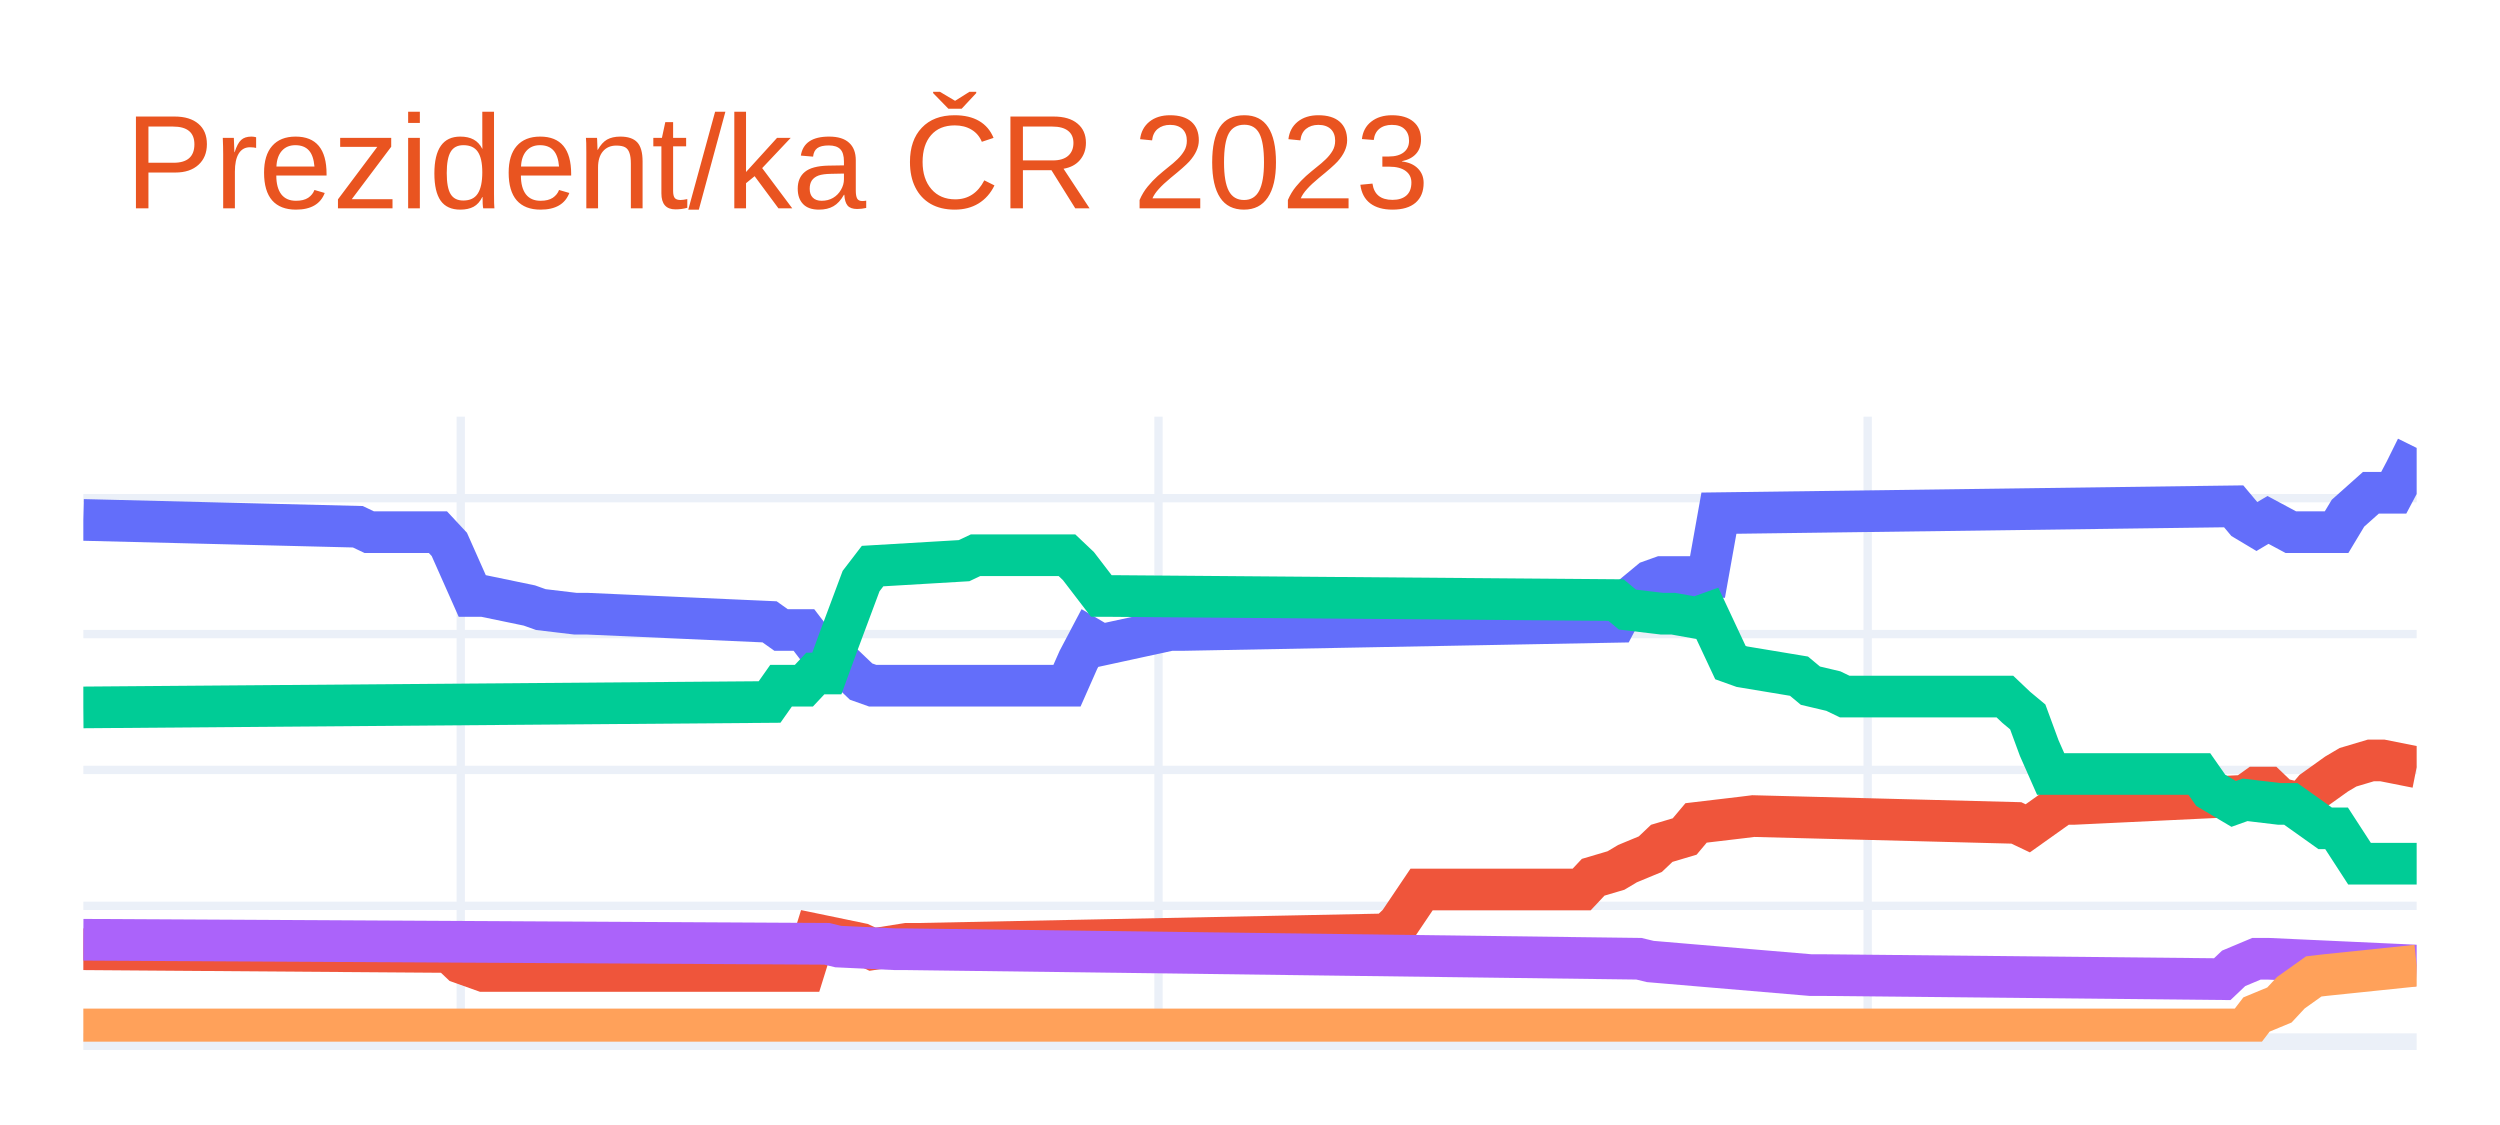
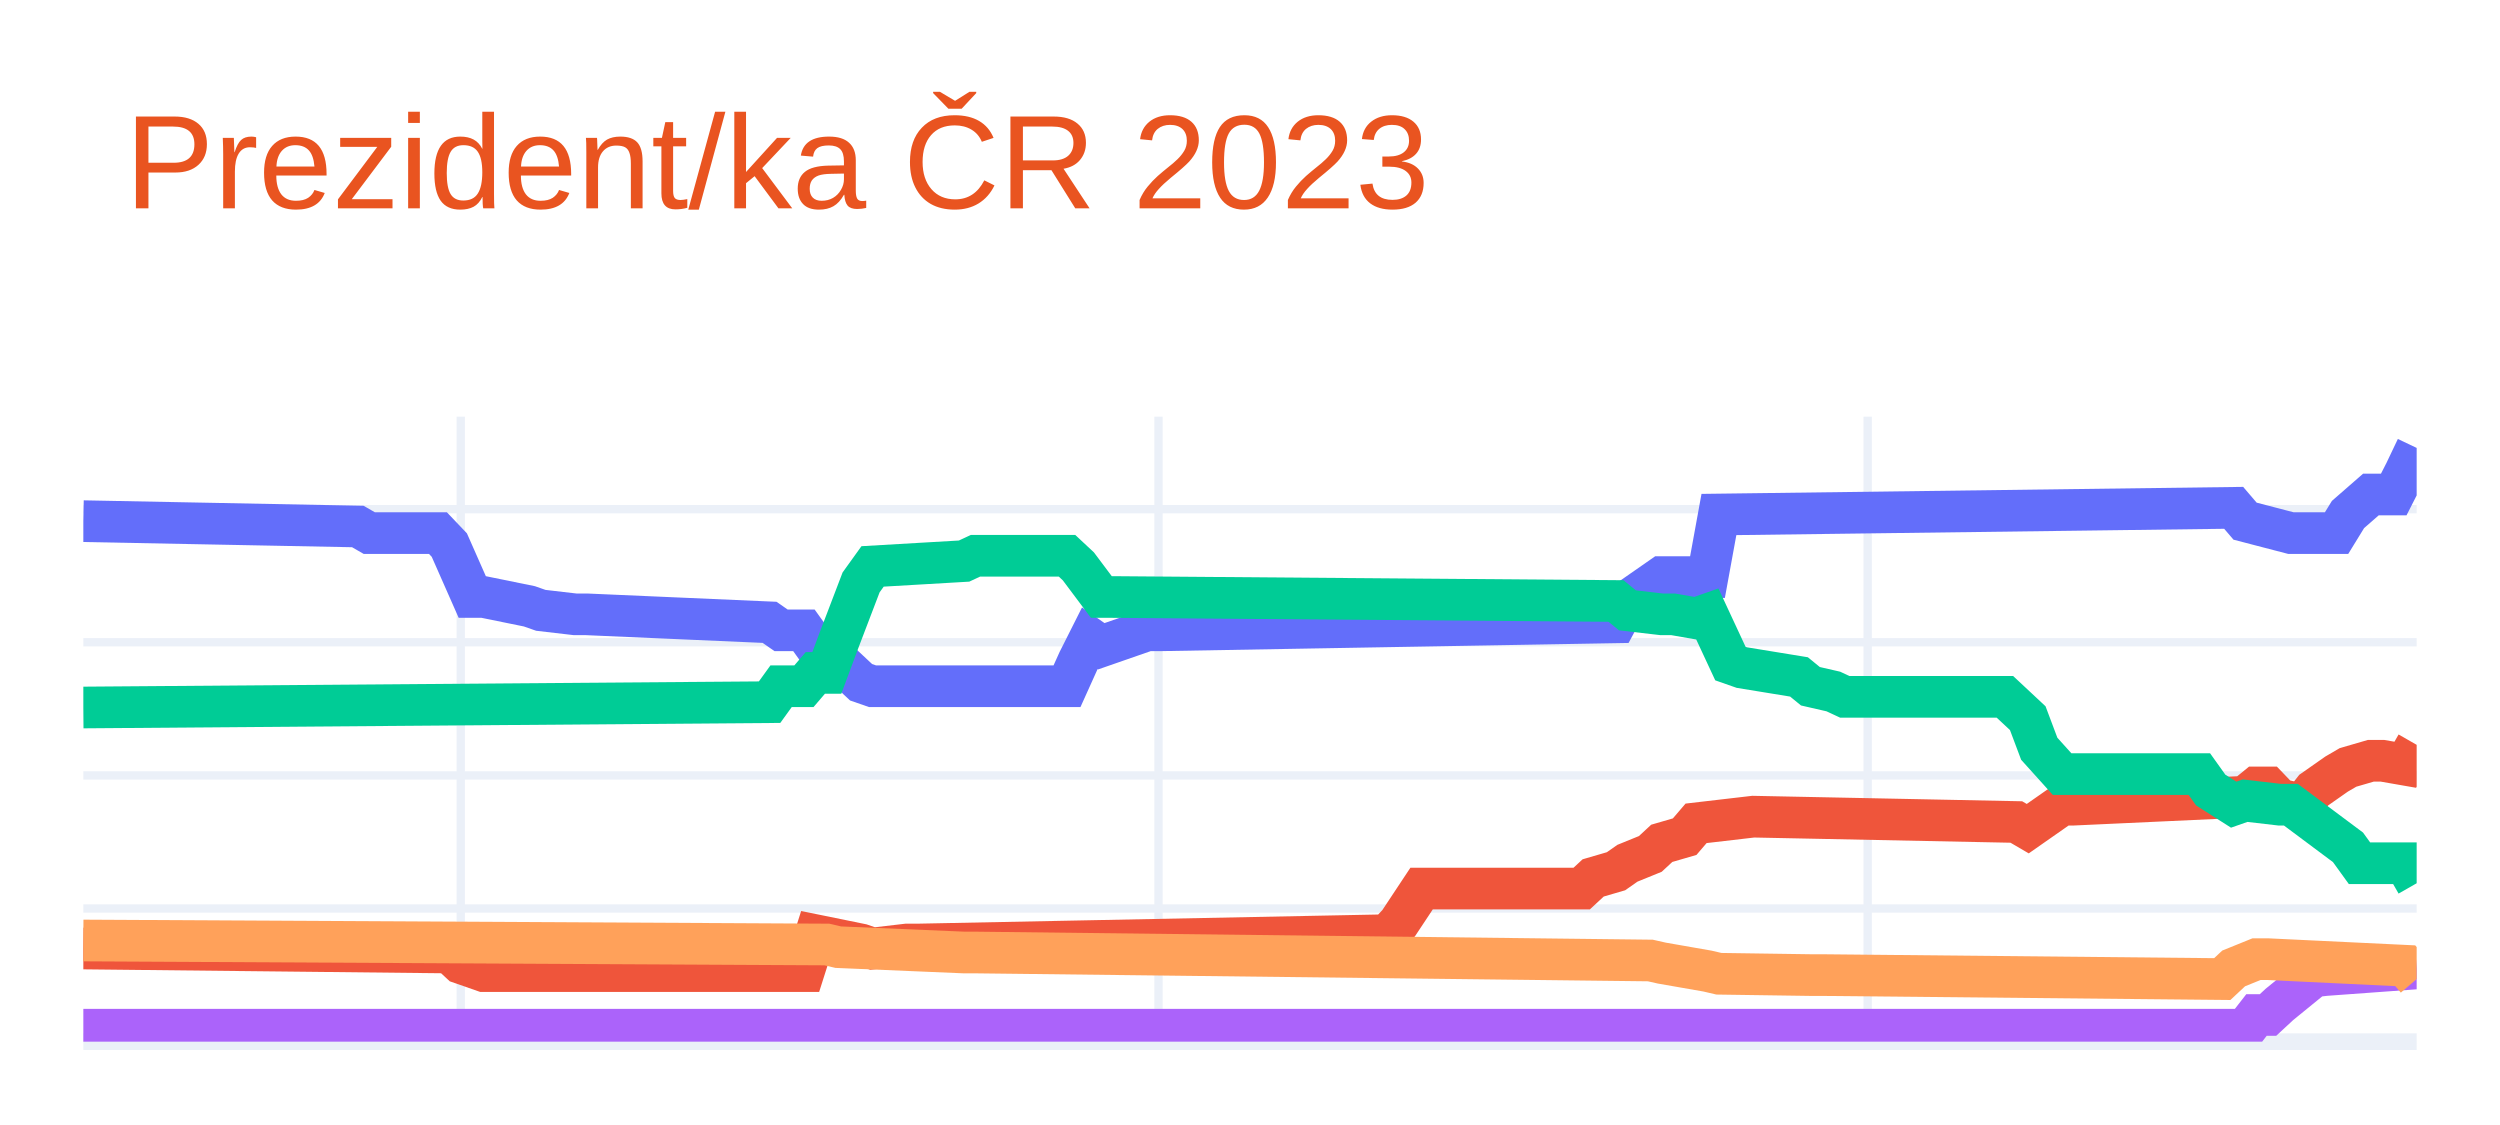
<svg xmlns="http://www.w3.org/2000/svg" class="main-svg" width="300" height="135" style="" viewBox="0 0 300 135">
  <rect x="0" y="0" width="300" height="135" style="fill: rgb(255, 255, 255); fill-opacity: 1;" />
-   <defs id="defs-7bd2da">
+   <defs id="defs-693bb2">
    <g class="clips">
-       <clipPath id="clip7bd2daxyplot" class="plotclip">
+       <clipPath id="clip693bb2xyplot" class="plotclip">
        <rect width="280" height="75" />
      </clipPath>
-       <clipPath class="axesclip" id="clip7bd2dax">
+       <clipPath class="axesclip" id="clip693bb2x">
        <rect x="10" y="0" width="280" height="135" />
      </clipPath>
-       <clipPath class="axesclip" id="clip7bd2day">
+       <clipPath class="axesclip" id="clip693bb2y">
        <rect x="0" y="50" width="300" height="75" />
      </clipPath>
-       <clipPath class="axesclip" id="clip7bd2daxy">
+       <clipPath class="axesclip" id="clip693bb2xy">
        <rect x="10" y="50" width="280" height="75" />
      </clipPath>
    </g>
    <g class="gradients" />
    <g class="patterns" />
  </defs>
  <g class="bglayer" />
  <g class="layer-below">
    <g class="imagelayer" />
    <g class="shapelayer" />
  </g>
  <g class="cartesianlayer">
    <g class="subplot xy">
      <g class="layer-subplot">
        <g class="shapelayer" />
        <g class="imagelayer" />
      </g>
      <g class="minor-gridlayer">
        <g class="x" />
        <g class="y" />
      </g>
      <g class="gridlayer">
        <g class="x">
          <path class="xgrid crisp" transform="translate(55.29,0)" d="M0,50v75" style="stroke: rgb(235, 240, 248); stroke-opacity: 1; stroke-width: 1px;" />
          <path class="xgrid crisp" transform="translate(139.02,0)" d="M0,50v75" style="stroke: rgb(235, 240, 248); stroke-opacity: 1; stroke-width: 1px;" />
          <path class="xgrid crisp" transform="translate(224.12,0)" d="M0,50v75" style="stroke: rgb(235, 240, 248); stroke-opacity: 1; stroke-width: 1px;" />
        </g>
        <g class="y">
-           <path class="ygrid crisp" transform="translate(0,108.7)" d="M10,0h280" style="stroke: rgb(235, 240, 248); stroke-opacity: 1; stroke-width: 1px;" />
-           <path class="ygrid crisp" transform="translate(0,92.39)" d="M10,0h280" style="stroke: rgb(235, 240, 248); stroke-opacity: 1; stroke-width: 1px;" />
-           <path class="ygrid crisp" transform="translate(0,76.09)" d="M10,0h280" style="stroke: rgb(235, 240, 248); stroke-opacity: 1; stroke-width: 1px;" />
-           <path class="ygrid crisp" transform="translate(0,59.78)" d="M10,0h280" style="stroke: rgb(235, 240, 248); stroke-opacity: 1; stroke-width: 1px;" />
+           <path class="ygrid crisp" transform="translate(0,109.02)" d="M10,0h280" style="stroke: rgb(235, 240, 248); stroke-opacity: 1; stroke-width: 1px;" />
+           <path class="ygrid crisp" transform="translate(0,93.05)" d="M10,0h280" style="stroke: rgb(235, 240, 248); stroke-opacity: 1; stroke-width: 1px;" />
+           <path class="ygrid crisp" transform="translate(0,77.07)" d="M10,0h280" style="stroke: rgb(235, 240, 248); stroke-opacity: 1; stroke-width: 1px;" />
+           <path class="ygrid crisp" transform="translate(0,61.1)" d="M10,0h280" style="stroke: rgb(235, 240, 248); stroke-opacity: 1; stroke-width: 1px;" />
        </g>
      </g>
      <g class="zerolinelayer">
        <path class="yzl zl crisp" transform="translate(0,125)" d="M10,0h280" style="stroke: rgb(235, 240, 248); stroke-opacity: 1; stroke-width: 2px;" />
      </g>
      <path class="xlines-below" />
      <path class="ylines-below" />
      <g class="overlines-below" />
      <g class="xaxislayer-below" />
      <g class="yaxislayer-below" />
      <g class="overaxes-below" />
-       <g class="plot" transform="translate(10,50)" clip-path="url(#clip7bd2daxyplot)">
+       <g class="plot" transform="translate(10,50)" clip-path="url(#clip693bb2xyplot)">
        <g class="scatterlayer mlayer">
-           <g class="trace scatter trace9e7974" style="stroke-miterlimit: 2; opacity: 1;">
+           <g class="trace scatter trace3bf0bd" style="stroke-miterlimit: 2; opacity: 1;">
            <g class="fills" />
            <g class="errorbars" />
            <g class="lines">
-               <path class="js-line" d="M0,12.39L32.94,13.21L34.31,13.86L42.55,13.86L43.92,15.33L46.67,21.52L48.04,21.52L53.53,22.66L54.9,23.15L59.02,23.64L60.39,23.64L82.35,24.62L83.73,25.6L86.47,25.6L87.84,27.39L89.22,27.39L90.59,29.18L93.33,31.79L94.71,32.28L118.04,32.28L119.41,29.18L120.78,26.58L122.16,27.39L130.39,25.6L131.76,25.6L183.92,24.62L185.29,22.01L188.04,19.73L189.41,19.24L194.9,19.24L196.27,11.58L258.04,10.76L259.41,12.39L260.78,13.21L262.16,12.39L264.9,13.86L266.27,13.86L270.39,13.86L271.76,11.58L274.51,9.13L275.88,9.13L277.25,9.13L278.63,6.52L280,3.75" style="vector-effect: non-scaling-stroke; fill: none; stroke: rgb(99, 110, 250); stroke-opacity: 1; stroke-width: 5px; opacity: 1;" />
+               <path class="js-line" d="M0,12.54L32.94,13.18L34.31,13.97L42.55,13.97L43.92,15.41L46.67,21.64L48.04,21.64L53.53,22.76L54.9,23.24L59.02,23.72L60.39,23.72L82.35,24.68L83.73,25.64L86.47,25.64L87.84,27.55L89.22,27.55L90.59,29.31L93.33,31.87L94.71,32.35L118.04,32.35L119.41,29.31L120.78,26.59L122.16,27.55L127.65,25.64L129.02,25.64L183.92,24.68L185.29,22.12L189.41,19.25L190.78,19.25L194.9,19.25L196.27,11.74L258.04,10.94L259.41,12.54L264.9,13.97L266.27,13.97L270.39,13.97L271.76,11.74L274.51,9.34L275.88,9.34L277.25,9.34L278.63,6.63L280,3.75" style="vector-effect: non-scaling-stroke; fill: none; stroke: rgb(99, 110, 250); stroke-opacity: 1; stroke-width: 5px; opacity: 1;" />
            </g>
            <g class="points" />
            <g class="text" />
          </g>
-           <g class="trace scatter trace63ffb5" style="stroke-miterlimit: 2; opacity: 1;">
+           <g class="trace scatter trace3b5610" style="stroke-miterlimit: 2; opacity: 1;">
            <g class="fills" />
            <g class="errorbars" />
            <g class="lines">
-               <path class="js-line" d="M0,63.91L43.92,64.24L45.29,65.54L48.04,66.52L49.41,66.52L86.47,66.52L87.84,62.12L93.33,63.26L94.71,63.91L98.82,63.26L100.2,63.26L156.47,62.12L157.84,60.82L160.59,56.74L161.96,56.74L179.8,56.74L181.18,55.27L183.92,54.46L185.29,53.64L188.04,52.5L189.41,51.2L192.16,50.38L193.53,48.75L199.02,48.1L200.39,47.93L231.96,48.75L233.33,49.4L237.45,46.47L238.82,46.47L259.41,45.49L260.78,44.51L262.16,44.51L263.53,45.82L266.27,46.47L267.65,44.84L270.39,42.88L271.76,42.07L274.51,41.25L275.88,41.25L280,42.07" style="vector-effect: non-scaling-stroke; fill: none; stroke: rgb(239, 85, 59); stroke-opacity: 1; stroke-width: 5px; opacity: 1;" />
+               <path class="js-line" d="M0,63.82L43.92,64.3L45.29,65.57L48.04,66.53L49.41,66.53L86.47,66.53L87.84,62.22L93.33,63.34L94.71,63.82L98.82,63.34L100.2,63.34L156.47,62.22L157.84,60.78L160.59,56.63L161.96,56.63L179.8,56.63L181.18,55.35L183.92,54.55L185.29,53.59L188.04,52.47L189.41,51.2L192.16,50.4L193.53,48.8L199.02,48.16L200.39,48L231.96,48.64L233.33,49.44L237.45,46.56L238.82,46.56L259.41,45.61L260.78,44.49L262.16,44.49L263.53,45.92L266.27,46.56L267.65,44.81L270.39,42.89L271.76,42.09L274.51,41.29L275.88,41.29L278.63,41.77L280,39.38" style="vector-effect: non-scaling-stroke; fill: none; stroke: rgb(239, 85, 59); stroke-opacity: 1; stroke-width: 5px; opacity: 1;" />
            </g>
            <g class="points" />
            <g class="text" />
          </g>
-           <g class="trace scatter trace597191" style="stroke-miterlimit: 2; opacity: 1;">
+           <g class="trace scatter tracee6eb72" style="stroke-miterlimit: 2; opacity: 1;">
            <g class="fills" />
            <g class="errorbars" />
            <g class="lines">
-               <path class="js-line" d="M0,34.89L82.35,34.24L83.73,32.28L86.47,32.28L87.84,30.82L89.22,30.82L90.59,27.07L93.33,19.73L94.71,17.93L105.69,17.28L107.06,16.63L118.04,16.63L119.41,17.93L122.16,21.52L123.53,21.52L183.92,22.01L185.29,23.15L189.41,23.64L190.78,23.64L193.53,24.13L194.9,23.64L197.65,29.51L199.02,30L205.88,31.14L207.25,32.28L210,32.93L211.37,33.59L230.59,33.59L231.96,34.89L233.33,36.03L234.71,39.78L236.08,42.88L237.45,42.88L253.92,42.88L255.29,44.84L258.04,46.47L259.41,45.98L263.53,46.47L264.9,46.47L269.02,49.4L270.39,49.4L273.14,53.64L274.51,53.64L280,53.64" style="vector-effect: non-scaling-stroke; fill: none; stroke: rgb(0, 204, 150); stroke-opacity: 1; stroke-width: 5px; opacity: 1;" />
+               <path class="js-line" d="M0,34.9L82.35,34.26L83.73,32.35L86.47,32.35L87.84,30.75L89.22,30.75L90.59,27.07L93.33,19.89L94.71,17.97L105.69,17.33L107.06,16.69L118.04,16.69L119.41,17.97L122.16,21.64L123.53,21.64L183.92,22.12L185.29,23.24L189.41,23.72L190.78,23.72L193.53,24.2L194.9,23.72L197.65,29.63L199.02,30.11L205.88,31.23L207.25,32.35L210,32.98L211.37,33.62L230.59,33.62L231.96,34.9L233.33,36.18L234.71,39.85L237.45,42.89L238.82,42.89L253.92,42.89L255.29,44.81L258.04,46.56L259.41,46.08L263.53,46.56L264.9,46.56L271.76,51.68L273.14,53.59L278.63,53.59L280,55.99" style="vector-effect: non-scaling-stroke; fill: none; stroke: rgb(0, 204, 150); stroke-opacity: 1; stroke-width: 5px; opacity: 1;" />
            </g>
            <g class="points" />
            <g class="text" />
          </g>
-           <g class="trace scatter traceb33db2" style="stroke-miterlimit: 2; opacity: 1;">
+           <g class="trace scatter trace724982" style="stroke-miterlimit: 2; opacity: 1;">
            <g class="fills" />
            <g class="errorbars" />
            <g class="lines">
-               <path class="js-line" d="M0,62.77L89.22,63.26L90.59,63.59L97.45,63.91L98.82,63.91L186.67,65.05L188.04,65.38L207.25,67.01L208.63,67.01L256.67,67.5L258.04,66.2L260.78,65.05L262.16,65.05L280,65.87" style="vector-effect: non-scaling-stroke; fill: none; stroke: rgb(171, 99, 250); stroke-opacity: 1; stroke-width: 5px; opacity: 1;" />
+               <path class="js-line" d="M0,73.56L259.41,73.56L260.78,71.8L262.16,71.8L263.53,70.53L267.65,67.17L269.02,67.01L280,66.21" style="vector-effect: non-scaling-stroke; fill: none; stroke: rgb(171, 99, 250); stroke-opacity: 1; stroke-width: 5px; opacity: 1;" />
            </g>
            <g class="points" />
            <g class="text" />
          </g>
-           <g class="trace scatter tracee3ae29" style="stroke-miterlimit: 2; opacity: 1;">
+           <g class="trace scatter trace3fc2fe" style="stroke-miterlimit: 2; opacity: 1;">
            <g class="fills" />
            <g class="errorbars" />
            <g class="lines">
-               <path class="js-line" d="M0,73.53L259.41,73.53L260.78,71.74L263.53,70.6L264.9,69.13L267.65,67.17L269.02,67.01L280,65.87" style="vector-effect: non-scaling-stroke; fill: none; stroke: rgb(255, 161, 90); stroke-opacity: 1; stroke-width: 5px; opacity: 1;" />
+               <path class="js-line" d="M0,62.86L89.22,63.34L90.59,63.66L105.69,64.3L107.06,64.3L188.04,65.26L189.41,65.57L194.9,66.53L196.27,66.85L207.25,67.01L208.63,67.01L256.67,67.49L258.04,66.21L260.78,65.1L262.16,65.1L278.63,65.89L280,67.49" style="vector-effect: non-scaling-stroke; fill: none; stroke: rgb(255, 161, 90); stroke-opacity: 1; stroke-width: 5px; opacity: 1;" />
            </g>
            <g class="points" />
            <g class="text" />
          </g>
        </g>
      </g>
      <g class="overplot" />
      <path class="xlines-above crisp" d="M0,0" style="fill: none;" />
      <path class="ylines-above crisp" d="M0,0" style="fill: none;" />
      <g class="overlines-above" />
      <g class="xaxislayer-above" />
      <g class="yaxislayer-above" />
      <g class="overaxes-above" />
    </g>
  </g>
  <g class="polarlayer" />
  <g class="smithlayer" />
  <g class="ternarylayer" />
  <g class="geolayer" />
  <g class="funnelarealayer" />
  <g class="pielayer" />
  <g class="iciclelayer" />
  <g class="treemaplayer" />
  <g class="sunburstlayer" />
  <g class="glimages" />
-   <defs id="topdefs-7bd2da">
+   <defs id="topdefs-693bb2">
    <g class="clips" />
  </defs>
  <g class="layer-above">
    <g class="imagelayer" />
    <g class="shapelayer" />
  </g>
  <g class="infolayer">
    <g class="g-gtitle">
      <text class="gtitle" x="15" y="25" text-anchor="start" dy="0em" style="font-family: Ubuntu, verdana, arial, sans-serif; font-size: 16px; fill: rgb(233, 84, 32); opacity: 1; font-weight: normal; white-space: pre;">Prezident/ka ČR 2023</text>
    </g>
    <g class="g-xtitle" />
    <g class="g-ytitle" />
  </g>
</svg>
